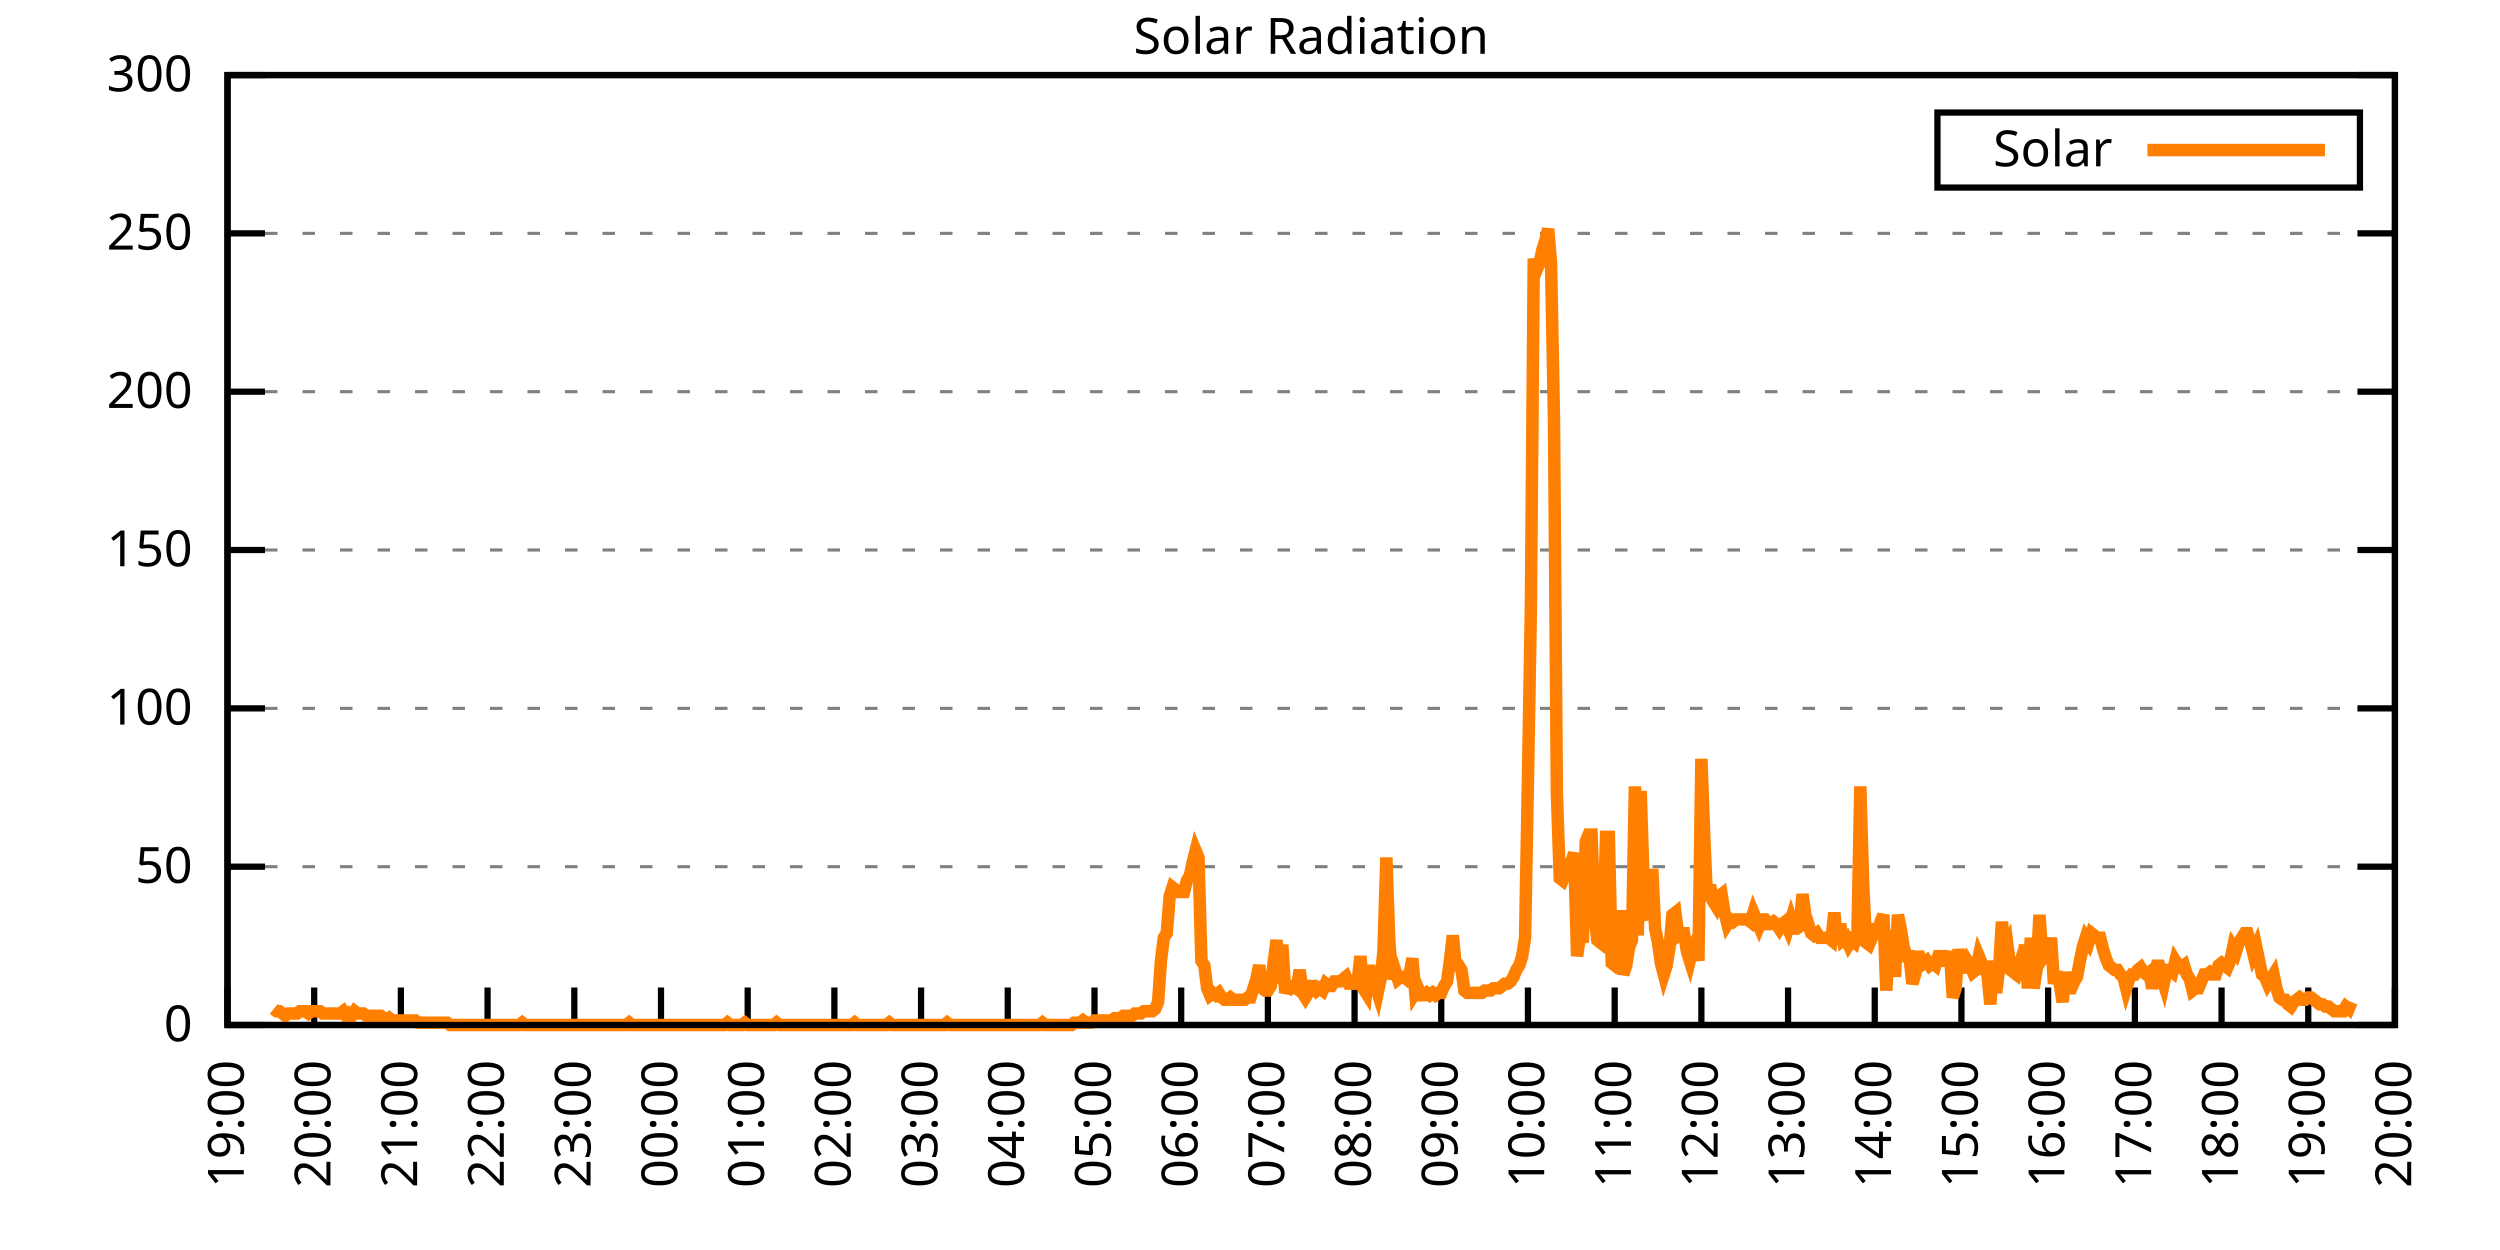
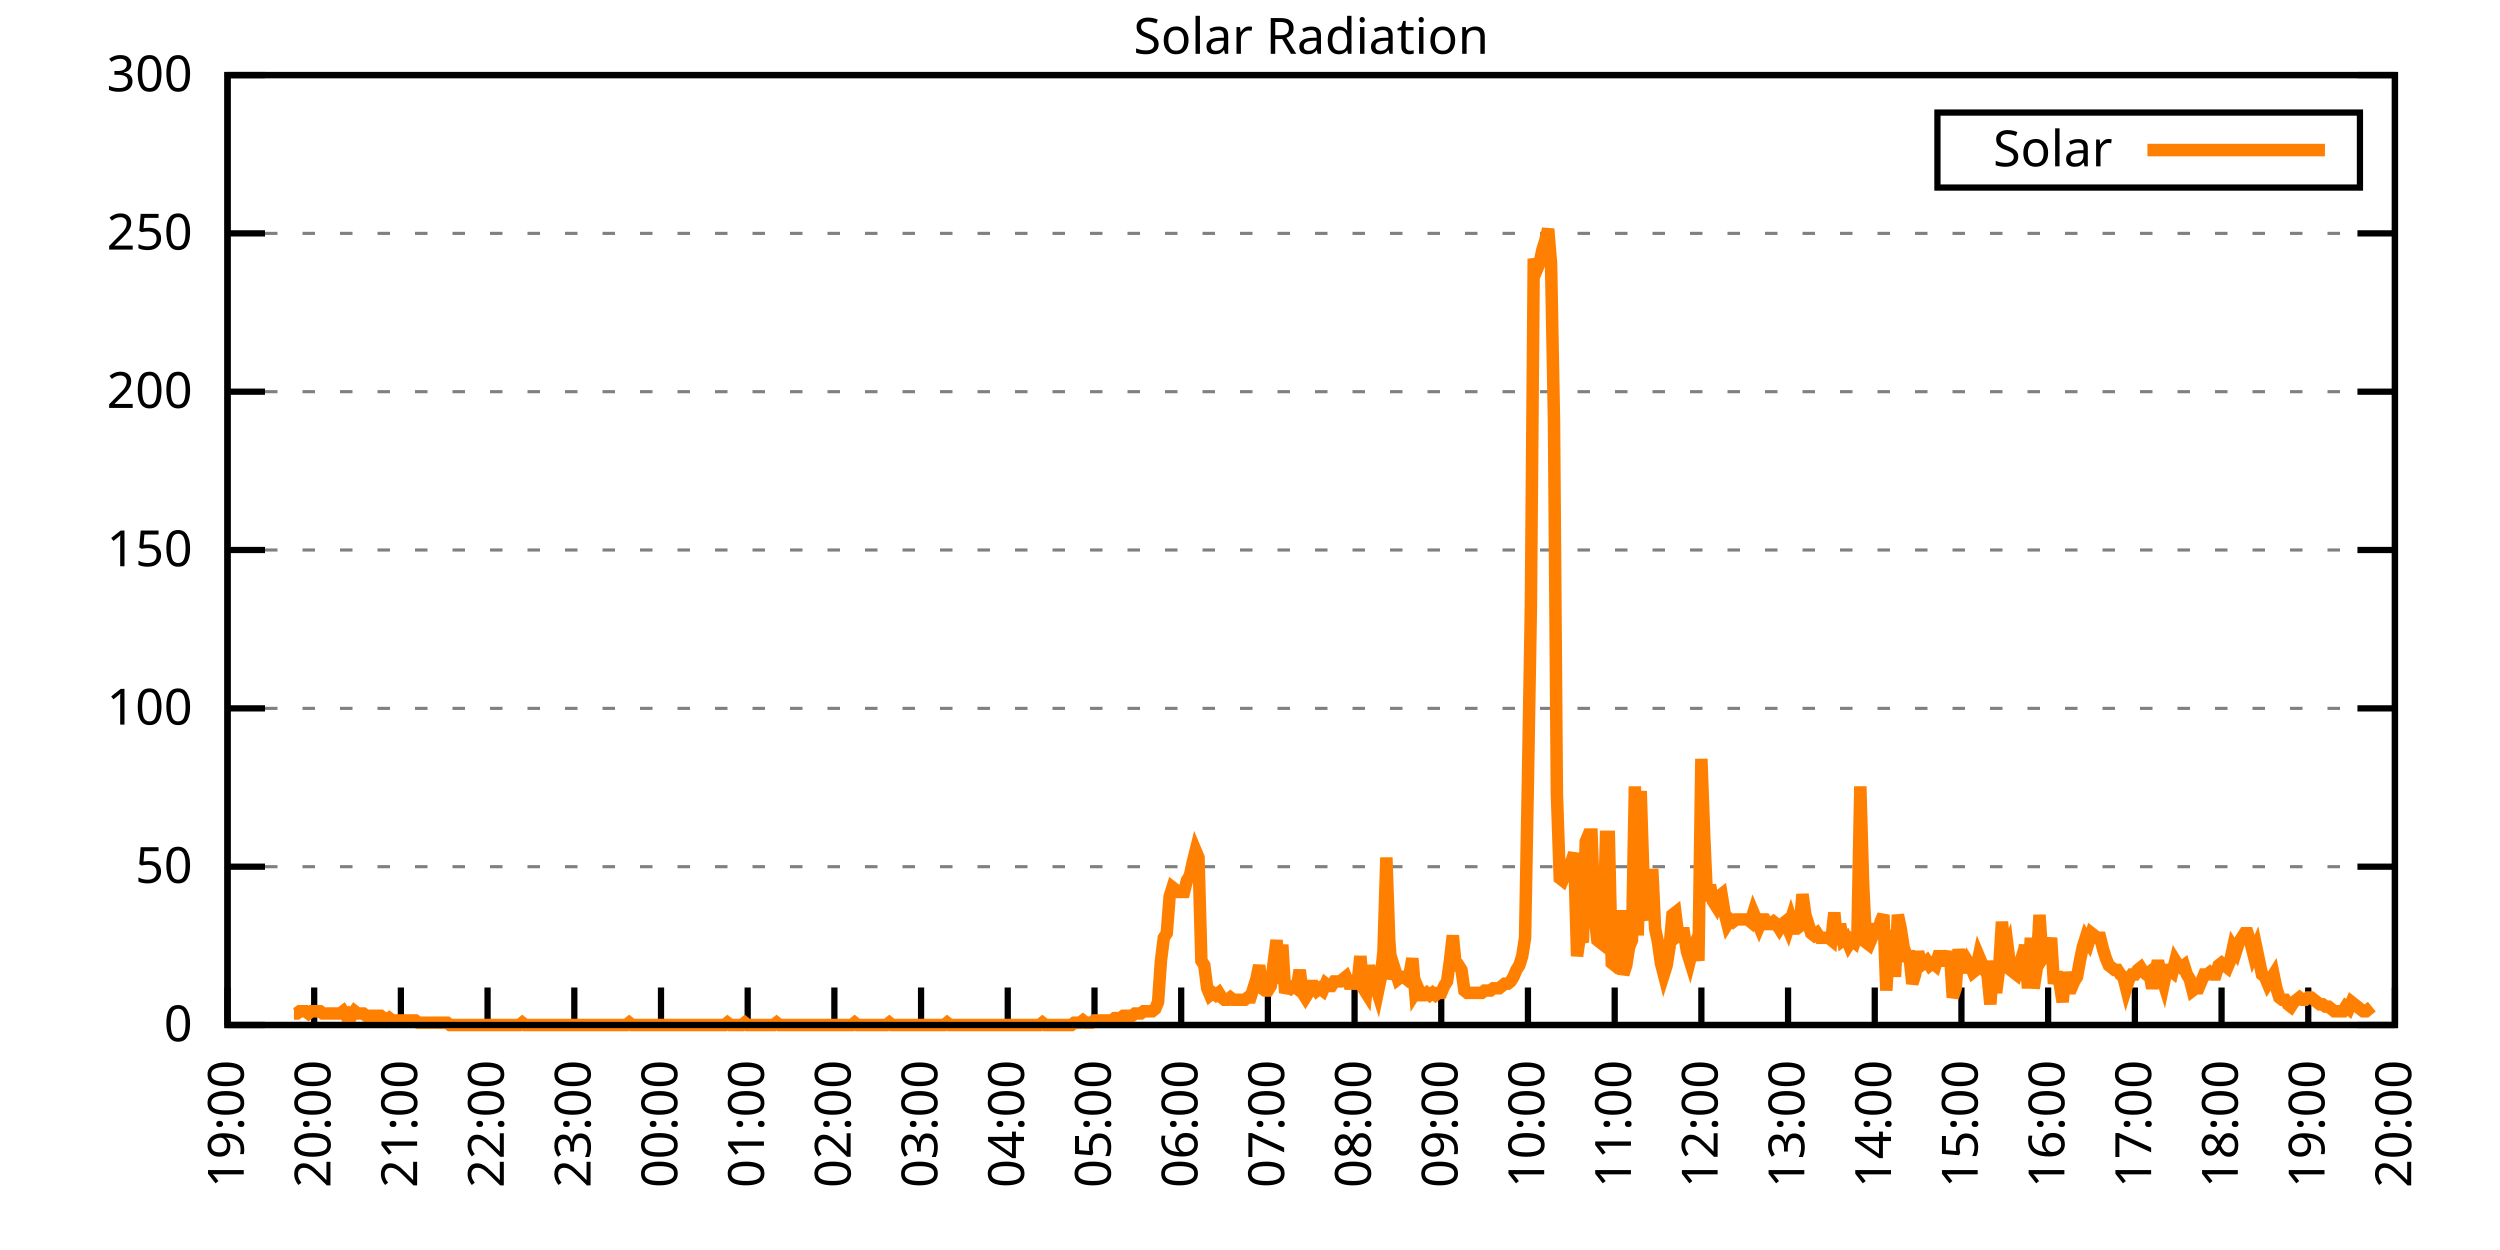
<svg xmlns="http://www.w3.org/2000/svg" xmlns:xlink="http://www.w3.org/1999/xlink" width="400" height="200" viewBox="0 0 400 200">
  <g id="gnuplot_canvas">
    <rect x="0" y="0" width="400" height="200" fill="none" />
    <defs>
      <circle id="gpDot" r="0.5" stroke-width="0.5" stroke="currentColor" />
      <path id="gpPt0" stroke-width="0.333" stroke="currentColor" d="M-1,0 h2 M0,-1 v2" />
      <path id="gpPt1" stroke-width="0.333" stroke="currentColor" d="M-1,-1 L1,1 M1,-1 L-1,1" />
      <path id="gpPt2" stroke-width="0.333" stroke="currentColor" d="M-1,0 L1,0 M0,-1 L0,1 M-1,-1 L1,1 M-1,1 L1,-1" />
      <rect id="gpPt3" stroke-width="0.333" stroke="currentColor" x="-1" y="-1" width="2" height="2" />
      <rect id="gpPt4" stroke-width="0.333" stroke="currentColor" fill="currentColor" x="-1" y="-1" width="2" height="2" />
      <circle id="gpPt5" stroke-width="0.333" stroke="currentColor" cx="0" cy="0" r="1" />
      <use xlink:href="#gpPt5" id="gpPt6" fill="currentColor" stroke="none" />
      <path id="gpPt7" stroke-width="0.333" stroke="currentColor" d="M0,-1.33 L-1.33,0.67 L1.33,0.67 z" />
      <use xlink:href="#gpPt7" id="gpPt8" fill="currentColor" stroke="none" />
      <use xlink:href="#gpPt7" id="gpPt9" stroke="currentColor" transform="rotate(180)" />
      <use xlink:href="#gpPt9" id="gpPt10" fill="currentColor" stroke="none" />
      <use xlink:href="#gpPt3" id="gpPt11" stroke="currentColor" transform="rotate(45)" />
      <use xlink:href="#gpPt11" id="gpPt12" fill="currentColor" stroke="none" />
      <path id="gpPt13" stroke-width="0.333" stroke="currentColor" d="M0,1.330 L1.265,0.411 L0.782,-1.067 L-0.782,-1.076 L-1.265,0.411 z" />
      <use xlink:href="#gpPt13" id="gpPt14" fill="currentColor" stroke="none" />
      <filter id="textbox" filterUnits="objectBoundingBox" x="0" y="0" height="1" width="1">
        <feFlood flood-color="white" flood-opacity="1" result="bgnd" />
        <feComposite in="SourceGraphic" in2="bgnd" operator="atop" />
      </filter>
      <filter id="greybox" filterUnits="objectBoundingBox" x="0" y="0" height="1" width="1">
        <feFlood flood-color="lightgrey" flood-opacity="1" result="grey" />
        <feComposite in="SourceGraphic" in2="grey" operator="atop" />
      </filter>
    </defs>
    <g fill="none" color="white" stroke="currentColor" stroke-width="1.00" stroke-linecap="butt" stroke-linejoin="miter">
</g>
    <g fill="none" color="black" stroke="currentColor" stroke-width="1.00" stroke-linecap="butt" stroke-linejoin="miter">
      <g stroke="none" shape-rendering="crispEdges">
        <polygon fill="rgb(255, 255, 255)" points="36.40,164.00 383.18,164.00 383.18,12.02 36.40,12.02 " />
      </g>
    </g>
    <g fill="none" color="black" stroke="currentColor" stroke-width="1.00" stroke-linecap="butt" stroke-linejoin="miter">
</g>
    <g fill="none" color="black" stroke="black" stroke-width="0.50" stroke-linecap="butt" stroke-linejoin="miter">
</g>
    <g fill="none" color="gray" stroke="currentColor" stroke-width="0.50" stroke-linecap="butt" stroke-linejoin="miter">
      <path stroke="gray" stroke-dasharray="2,4" class="gridline" d="M36.40,164.00 L383.19,164.00  " />
    </g>
    <g fill="none" color="gray" stroke="gray" stroke-width="1.00" stroke-linecap="butt" stroke-linejoin="miter">
</g>
    <g fill="none" color="black" stroke="currentColor" stroke-width="1.00" stroke-linecap="butt" stroke-linejoin="miter">
      <path stroke="black" d="M36.40,164.00 L42.40,164.00 M383.19,164.00 L377.19,164.00  " />
      <g transform="translate(30.80,166.60)" stroke="none" fill="black" font-family="Sans" font-size="8.00" text-anchor="end">
        <text>
          <tspan font-family="Sans"> 0</tspan>
        </text>
      </g>
    </g>
    <g fill="none" color="black" stroke="currentColor" stroke-width="1.00" stroke-linecap="butt" stroke-linejoin="miter">
</g>
    <g fill="none" color="black" stroke="black" stroke-width="0.50" stroke-linecap="butt" stroke-linejoin="miter">
</g>
    <g fill="none" color="gray" stroke="currentColor" stroke-width="0.50" stroke-linecap="butt" stroke-linejoin="miter">
      <path stroke="gray" stroke-dasharray="2,4" class="gridline" d="M36.40,138.67 L383.19,138.67  " />
    </g>
    <g fill="none" color="gray" stroke="gray" stroke-width="1.00" stroke-linecap="butt" stroke-linejoin="miter">
</g>
    <g fill="none" color="black" stroke="currentColor" stroke-width="1.00" stroke-linecap="butt" stroke-linejoin="miter">
      <path stroke="black" d="M36.40,138.67 L42.40,138.67 M383.19,138.67 L377.19,138.67  " />
      <g transform="translate(30.80,141.27)" stroke="none" fill="black" font-family="Sans" font-size="8.00" text-anchor="end">
        <text>
          <tspan font-family="Sans"> 50</tspan>
        </text>
      </g>
    </g>
    <g fill="none" color="black" stroke="currentColor" stroke-width="1.00" stroke-linecap="butt" stroke-linejoin="miter">
</g>
    <g fill="none" color="black" stroke="black" stroke-width="0.50" stroke-linecap="butt" stroke-linejoin="miter">
</g>
    <g fill="none" color="gray" stroke="currentColor" stroke-width="0.50" stroke-linecap="butt" stroke-linejoin="miter">
      <path stroke="gray" stroke-dasharray="2,4" class="gridline" d="M36.40,113.34 L383.19,113.34  " />
    </g>
    <g fill="none" color="gray" stroke="gray" stroke-width="1.00" stroke-linecap="butt" stroke-linejoin="miter">
</g>
    <g fill="none" color="black" stroke="currentColor" stroke-width="1.00" stroke-linecap="butt" stroke-linejoin="miter">
      <path stroke="black" d="M36.40,113.34 L42.40,113.34 M383.19,113.34 L377.19,113.34  " />
      <g transform="translate(30.80,115.94)" stroke="none" fill="black" font-family="Sans" font-size="8.00" text-anchor="end">
        <text>
          <tspan font-family="Sans"> 100</tspan>
        </text>
      </g>
    </g>
    <g fill="none" color="black" stroke="currentColor" stroke-width="1.00" stroke-linecap="butt" stroke-linejoin="miter">
</g>
    <g fill="none" color="black" stroke="black" stroke-width="0.50" stroke-linecap="butt" stroke-linejoin="miter">
</g>
    <g fill="none" color="gray" stroke="currentColor" stroke-width="0.50" stroke-linecap="butt" stroke-linejoin="miter">
      <path stroke="gray" stroke-dasharray="2,4" class="gridline" d="M36.40,88.00 L383.19,88.00  " />
    </g>
    <g fill="none" color="gray" stroke="gray" stroke-width="1.00" stroke-linecap="butt" stroke-linejoin="miter">
</g>
    <g fill="none" color="black" stroke="currentColor" stroke-width="1.00" stroke-linecap="butt" stroke-linejoin="miter">
      <path stroke="black" d="M36.40,88.00 L42.40,88.00 M383.19,88.00 L377.19,88.00  " />
      <g transform="translate(30.80,90.60)" stroke="none" fill="black" font-family="Sans" font-size="8.00" text-anchor="end">
        <text>
          <tspan font-family="Sans"> 150</tspan>
        </text>
      </g>
    </g>
    <g fill="none" color="black" stroke="currentColor" stroke-width="1.00" stroke-linecap="butt" stroke-linejoin="miter">
</g>
    <g fill="none" color="black" stroke="black" stroke-width="0.50" stroke-linecap="butt" stroke-linejoin="miter">
</g>
    <g fill="none" color="gray" stroke="currentColor" stroke-width="0.50" stroke-linecap="butt" stroke-linejoin="miter">
      <path stroke="gray" stroke-dasharray="2,4" class="gridline" d="M36.40,62.67 L383.19,62.67  " />
    </g>
    <g fill="none" color="gray" stroke="gray" stroke-width="1.00" stroke-linecap="butt" stroke-linejoin="miter">
</g>
    <g fill="none" color="black" stroke="currentColor" stroke-width="1.00" stroke-linecap="butt" stroke-linejoin="miter">
      <path stroke="black" d="M36.40,62.67 L42.40,62.67 M383.19,62.67 L377.19,62.67  " />
      <g transform="translate(30.80,65.27)" stroke="none" fill="black" font-family="Sans" font-size="8.00" text-anchor="end">
        <text>
          <tspan font-family="Sans"> 200</tspan>
        </text>
      </g>
    </g>
    <g fill="none" color="black" stroke="currentColor" stroke-width="1.00" stroke-linecap="butt" stroke-linejoin="miter">
</g>
    <g fill="none" color="black" stroke="black" stroke-width="0.50" stroke-linecap="butt" stroke-linejoin="miter">
</g>
    <g fill="none" color="gray" stroke="currentColor" stroke-width="0.50" stroke-linecap="butt" stroke-linejoin="miter">
      <path stroke="gray" stroke-dasharray="2,4" class="gridline" d="M36.40,37.34 L383.19,37.34  " />
    </g>
    <g fill="none" color="gray" stroke="gray" stroke-width="1.00" stroke-linecap="butt" stroke-linejoin="miter">
</g>
    <g fill="none" color="black" stroke="currentColor" stroke-width="1.00" stroke-linecap="butt" stroke-linejoin="miter">
      <path stroke="black" d="M36.40,37.34 L42.40,37.34 M383.19,37.34 L377.19,37.34  " />
      <g transform="translate(30.80,39.94)" stroke="none" fill="black" font-family="Sans" font-size="8.00" text-anchor="end">
        <text>
          <tspan font-family="Sans"> 250</tspan>
        </text>
      </g>
    </g>
    <g fill="none" color="black" stroke="currentColor" stroke-width="1.00" stroke-linecap="butt" stroke-linejoin="miter">
</g>
    <g fill="none" color="black" stroke="black" stroke-width="0.50" stroke-linecap="butt" stroke-linejoin="miter">
</g>
    <g fill="none" color="gray" stroke="currentColor" stroke-width="0.50" stroke-linecap="butt" stroke-linejoin="miter">
      <path stroke="gray" stroke-dasharray="2,4" class="gridline" d="M36.40,12.01 L383.19,12.01  " />
    </g>
    <g fill="none" color="gray" stroke="gray" stroke-width="1.00" stroke-linecap="butt" stroke-linejoin="miter">
</g>
    <g fill="none" color="black" stroke="currentColor" stroke-width="1.00" stroke-linecap="butt" stroke-linejoin="miter">
      <path stroke="black" d="M36.40,12.01 L42.40,12.01 M383.19,12.01 L377.19,12.01  " />
      <g transform="translate(30.80,14.61)" stroke="none" fill="black" font-family="Sans" font-size="8.00" text-anchor="end">
        <text>
          <tspan font-family="Sans"> 300</tspan>
        </text>
      </g>
    </g>
    <g fill="none" color="black" stroke="currentColor" stroke-width="1.00" stroke-linecap="butt" stroke-linejoin="miter">
      <path stroke="black" d="M36.40,164.00 L36.40,158.00  " />
      <g transform="translate(39.00,169.60) rotate(270.00)" stroke="none" fill="black" font-family="Sans" font-size="8.00" text-anchor="end">
        <text>
          <tspan font-family="Sans">19:00</tspan>
        </text>
      </g>
    </g>
    <g fill="none" color="black" stroke="currentColor" stroke-width="1.00" stroke-linecap="butt" stroke-linejoin="miter">
      <path stroke="black" d="M50.27,164.00 L50.27,158.00  " />
      <g transform="translate(52.87,169.60) rotate(270.00)" stroke="none" fill="black" font-family="Sans" font-size="8.00" text-anchor="end">
        <text>
          <tspan font-family="Sans">20:00</tspan>
        </text>
      </g>
    </g>
    <g fill="none" color="black" stroke="currentColor" stroke-width="1.00" stroke-linecap="butt" stroke-linejoin="miter">
      <path stroke="black" d="M64.14,164.00 L64.14,158.00  " />
      <g transform="translate(66.74,169.60) rotate(270.00)" stroke="none" fill="black" font-family="Sans" font-size="8.00" text-anchor="end">
        <text>
          <tspan font-family="Sans">21:00</tspan>
        </text>
      </g>
    </g>
    <g fill="none" color="black" stroke="currentColor" stroke-width="1.00" stroke-linecap="butt" stroke-linejoin="miter">
      <path stroke="black" d="M78.01,164.00 L78.01,158.00  " />
      <g transform="translate(80.61,169.60) rotate(270.00)" stroke="none" fill="black" font-family="Sans" font-size="8.00" text-anchor="end">
        <text>
          <tspan font-family="Sans">22:00</tspan>
        </text>
      </g>
    </g>
    <g fill="none" color="black" stroke="currentColor" stroke-width="1.00" stroke-linecap="butt" stroke-linejoin="miter">
      <path stroke="black" d="M91.89,164.00 L91.89,158.00  " />
      <g transform="translate(94.49,169.60) rotate(270.00)" stroke="none" fill="black" font-family="Sans" font-size="8.00" text-anchor="end">
        <text>
          <tspan font-family="Sans">23:00</tspan>
        </text>
      </g>
    </g>
    <g fill="none" color="black" stroke="currentColor" stroke-width="1.00" stroke-linecap="butt" stroke-linejoin="miter">
      <path stroke="black" d="M105.76,164.00 L105.76,158.00  " />
      <g transform="translate(108.36,169.60) rotate(270.00)" stroke="none" fill="black" font-family="Sans" font-size="8.00" text-anchor="end">
        <text>
          <tspan font-family="Sans">00:00</tspan>
        </text>
      </g>
    </g>
    <g fill="none" color="black" stroke="currentColor" stroke-width="1.00" stroke-linecap="butt" stroke-linejoin="miter">
      <path stroke="black" d="M119.63,164.00 L119.63,158.00  " />
      <g transform="translate(122.23,169.60) rotate(270.00)" stroke="none" fill="black" font-family="Sans" font-size="8.00" text-anchor="end">
        <text>
          <tspan font-family="Sans">01:00</tspan>
        </text>
      </g>
    </g>
    <g fill="none" color="black" stroke="currentColor" stroke-width="1.00" stroke-linecap="butt" stroke-linejoin="miter">
      <path stroke="black" d="M133.50,164.00 L133.50,158.00  " />
      <g transform="translate(136.10,169.60) rotate(270.00)" stroke="none" fill="black" font-family="Sans" font-size="8.00" text-anchor="end">
        <text>
          <tspan font-family="Sans">02:00</tspan>
        </text>
      </g>
    </g>
    <g fill="none" color="black" stroke="currentColor" stroke-width="1.00" stroke-linecap="butt" stroke-linejoin="miter">
      <path stroke="black" d="M147.37,164.00 L147.37,158.00  " />
      <g transform="translate(149.97,169.60) rotate(270.00)" stroke="none" fill="black" font-family="Sans" font-size="8.00" text-anchor="end">
        <text>
          <tspan font-family="Sans">03:00</tspan>
        </text>
      </g>
    </g>
    <g fill="none" color="black" stroke="currentColor" stroke-width="1.00" stroke-linecap="butt" stroke-linejoin="miter">
      <path stroke="black" d="M161.24,164.00 L161.24,158.00  " />
      <g transform="translate(163.84,169.60) rotate(270.00)" stroke="none" fill="black" font-family="Sans" font-size="8.00" text-anchor="end">
        <text>
          <tspan font-family="Sans">04:00</tspan>
        </text>
      </g>
    </g>
    <g fill="none" color="black" stroke="currentColor" stroke-width="1.00" stroke-linecap="butt" stroke-linejoin="miter">
      <path stroke="black" d="M175.12,164.00 L175.12,158.00  " />
      <g transform="translate(177.72,169.60) rotate(270.00)" stroke="none" fill="black" font-family="Sans" font-size="8.00" text-anchor="end">
        <text>
          <tspan font-family="Sans">05:00</tspan>
        </text>
      </g>
    </g>
    <g fill="none" color="black" stroke="currentColor" stroke-width="1.00" stroke-linecap="butt" stroke-linejoin="miter">
      <path stroke="black" d="M188.99,164.00 L188.99,158.00  " />
      <g transform="translate(191.59,169.60) rotate(270.00)" stroke="none" fill="black" font-family="Sans" font-size="8.00" text-anchor="end">
        <text>
          <tspan font-family="Sans">06:00</tspan>
        </text>
      </g>
    </g>
    <g fill="none" color="black" stroke="currentColor" stroke-width="1.00" stroke-linecap="butt" stroke-linejoin="miter">
      <path stroke="black" d="M202.86,164.00 L202.86,158.00  " />
      <g transform="translate(205.46,169.60) rotate(270.00)" stroke="none" fill="black" font-family="Sans" font-size="8.00" text-anchor="end">
        <text>
          <tspan font-family="Sans">07:00</tspan>
        </text>
      </g>
    </g>
    <g fill="none" color="black" stroke="currentColor" stroke-width="1.00" stroke-linecap="butt" stroke-linejoin="miter">
      <path stroke="black" d="M216.73,164.00 L216.73,158.00  " />
      <g transform="translate(219.33,169.60) rotate(270.00)" stroke="none" fill="black" font-family="Sans" font-size="8.00" text-anchor="end">
        <text>
          <tspan font-family="Sans">08:00</tspan>
        </text>
      </g>
    </g>
    <g fill="none" color="black" stroke="currentColor" stroke-width="1.00" stroke-linecap="butt" stroke-linejoin="miter">
      <path stroke="black" d="M230.60,164.00 L230.60,158.00  " />
      <g transform="translate(233.20,169.60) rotate(270.00)" stroke="none" fill="black" font-family="Sans" font-size="8.00" text-anchor="end">
        <text>
          <tspan font-family="Sans">09:00</tspan>
        </text>
      </g>
    </g>
    <g fill="none" color="black" stroke="currentColor" stroke-width="1.00" stroke-linecap="butt" stroke-linejoin="miter">
      <path stroke="black" d="M244.47,164.00 L244.47,158.00  " />
      <g transform="translate(247.07,169.60) rotate(270.00)" stroke="none" fill="black" font-family="Sans" font-size="8.00" text-anchor="end">
        <text>
          <tspan font-family="Sans">10:00</tspan>
        </text>
      </g>
    </g>
    <g fill="none" color="black" stroke="currentColor" stroke-width="1.00" stroke-linecap="butt" stroke-linejoin="miter">
      <path stroke="black" d="M258.35,164.00 L258.35,158.00  " />
      <g transform="translate(260.95,169.60) rotate(270.00)" stroke="none" fill="black" font-family="Sans" font-size="8.00" text-anchor="end">
        <text>
          <tspan font-family="Sans">11:00</tspan>
        </text>
      </g>
    </g>
    <g fill="none" color="black" stroke="currentColor" stroke-width="1.00" stroke-linecap="butt" stroke-linejoin="miter">
      <path stroke="black" d="M272.22,164.00 L272.22,158.00  " />
      <g transform="translate(274.82,169.60) rotate(270.00)" stroke="none" fill="black" font-family="Sans" font-size="8.00" text-anchor="end">
        <text>
          <tspan font-family="Sans">12:00</tspan>
        </text>
      </g>
    </g>
    <g fill="none" color="black" stroke="currentColor" stroke-width="1.00" stroke-linecap="butt" stroke-linejoin="miter">
      <path stroke="black" d="M286.09,164.00 L286.09,158.00  " />
      <g transform="translate(288.69,169.60) rotate(270.00)" stroke="none" fill="black" font-family="Sans" font-size="8.00" text-anchor="end">
        <text>
          <tspan font-family="Sans">13:00</tspan>
        </text>
      </g>
    </g>
    <g fill="none" color="black" stroke="currentColor" stroke-width="1.00" stroke-linecap="butt" stroke-linejoin="miter">
      <path stroke="black" d="M299.96,164.00 L299.96,158.00  " />
      <g transform="translate(302.56,169.60) rotate(270.00)" stroke="none" fill="black" font-family="Sans" font-size="8.00" text-anchor="end">
        <text>
          <tspan font-family="Sans">14:00</tspan>
        </text>
      </g>
    </g>
    <g fill="none" color="black" stroke="currentColor" stroke-width="1.00" stroke-linecap="butt" stroke-linejoin="miter">
      <path stroke="black" d="M313.83,164.00 L313.83,158.00  " />
      <g transform="translate(316.43,169.60) rotate(270.00)" stroke="none" fill="black" font-family="Sans" font-size="8.00" text-anchor="end">
        <text>
          <tspan font-family="Sans">15:00</tspan>
        </text>
      </g>
    </g>
    <g fill="none" color="black" stroke="currentColor" stroke-width="1.00" stroke-linecap="butt" stroke-linejoin="miter">
      <path stroke="black" d="M327.70,164.00 L327.70,158.00  " />
      <g transform="translate(330.30,169.60) rotate(270.00)" stroke="none" fill="black" font-family="Sans" font-size="8.00" text-anchor="end">
        <text>
          <tspan font-family="Sans">16:00</tspan>
        </text>
      </g>
    </g>
    <g fill="none" color="black" stroke="currentColor" stroke-width="1.00" stroke-linecap="butt" stroke-linejoin="miter">
      <path stroke="black" d="M341.58,164.00 L341.58,158.00  " />
      <g transform="translate(344.18,169.60) rotate(270.00)" stroke="none" fill="black" font-family="Sans" font-size="8.00" text-anchor="end">
        <text>
          <tspan font-family="Sans">17:00</tspan>
        </text>
      </g>
    </g>
    <g fill="none" color="black" stroke="currentColor" stroke-width="1.00" stroke-linecap="butt" stroke-linejoin="miter">
      <path stroke="black" d="M355.45,164.00 L355.45,158.00  " />
      <g transform="translate(358.05,169.60) rotate(270.00)" stroke="none" fill="black" font-family="Sans" font-size="8.00" text-anchor="end">
        <text>
          <tspan font-family="Sans">18:00</tspan>
        </text>
      </g>
    </g>
    <g fill="none" color="black" stroke="currentColor" stroke-width="1.00" stroke-linecap="butt" stroke-linejoin="miter">
      <path stroke="black" d="M369.32,164.00 L369.32,158.00  " />
      <g transform="translate(371.92,169.60) rotate(270.00)" stroke="none" fill="black" font-family="Sans" font-size="8.00" text-anchor="end">
        <text>
          <tspan font-family="Sans">19:00</tspan>
        </text>
      </g>
    </g>
    <g fill="none" color="black" stroke="currentColor" stroke-width="1.00" stroke-linecap="butt" stroke-linejoin="miter">
      <path stroke="black" d="M383.19,164.00 L383.19,158.00  " />
      <g transform="translate(385.79,169.60) rotate(270.00)" stroke="none" fill="black" font-family="Sans" font-size="8.00" text-anchor="end">
        <text>
          <tspan font-family="Sans">20:00</tspan>
        </text>
      </g>
    </g>
    <g fill="none" color="black" stroke="currentColor" stroke-width="1.00" stroke-linecap="butt" stroke-linejoin="miter">
</g>
    <g fill="none" color="black" stroke="currentColor" stroke-width="1.00" stroke-linecap="butt" stroke-linejoin="miter">
      <path stroke="black" d="M36.40,12.01 L36.40,164.00 L383.19,164.00 L383.19,12.01 L36.40,12.01 Z  " />
    </g>
    <g fill="none" color="black" stroke="currentColor" stroke-width="1.00" stroke-linecap="butt" stroke-linejoin="miter">
</g>
    <g fill="none" color="black" stroke="currentColor" stroke-width="1.00" stroke-linecap="butt" stroke-linejoin="miter">
      <path stroke="black" d="M309.99,30.01 L309.99,18.01 L377.59,18.01 L377.59,30.01 L309.99,30.01 Z  " />
    </g>
    <g id="Solar_Radiation_plot_1">
      <g fill="none" color="white" stroke="black" stroke-width="2.00" stroke-linecap="butt" stroke-linejoin="miter">
</g>
      <g fill="none" color="black" stroke="currentColor" stroke-width="2.00" stroke-linecap="butt" stroke-linejoin="miter">
        <g transform="translate(337.99,26.61)" stroke="none" fill="black" font-family="Sans" font-size="8.00" text-anchor="end">
          <text>
            <tspan font-family="Sans">Solar</tspan>
          </text>
        </g>
      </g>
      <g fill="none" color="black" stroke="currentColor" stroke-width="2.00" stroke-linecap="butt" stroke-linejoin="miter">
-         <path stroke="rgb(255, 127,   0)" d="M343.59,24.01 L371.99,24.01 M43.80,161.43 L44.26,161.80 L44.72,161.80 L45.19,162.16 L45.65,162.53 L46.11,162.16   L46.57,162.16 L47.03,162.16 L47.50,162.16 L47.96,161.80 L48.42,161.80 L48.88,161.80 L49.35,162.16 L49.81,161.80   L50.27,161.80 L50.73,161.80 L51.20,161.80 L51.66,162.16 L52.12,162.16 L52.58,162.16 L53.05,162.16 L53.51,162.16   L53.97,162.16 L54.43,162.16 L54.90,161.80 L55.36,162.53 L55.82,162.16 L56.28,162.53 L56.75,161.80 L57.21,162.16   L57.67,162.16 L58.13,162.16 L58.59,162.53 L59.06,162.53 L59.52,162.53 L59.98,162.53 L60.44,162.53 L60.91,162.53   L61.37,162.90 L61.83,163.27 L62.29,162.90 L62.76,163.27 L63.22,163.27 L63.68,163.27 L64.14,163.27 L64.61,163.27   L65.07,163.27 L65.53,163.27 L65.99,163.27 L66.46,163.27 L66.92,163.63 L67.38,163.63 L67.84,163.63 L68.30,163.63   L68.77,163.63 L69.23,163.63 L69.69,163.63 L70.15,163.63 L70.62,163.63 L71.08,163.63 L71.54,163.63 L72.00,164.00   L72.47,164.00 L72.93,164.00 L73.39,164.00 L73.85,164.00 L74.32,164.00 L74.78,164.00 L75.24,164.00 L75.70,164.00   L76.17,164.00 L76.63,164.00 L77.09,164.00 L77.55,164.00 L78.01,164.00 L78.48,164.00 L78.94,164.00 L79.40,164.00   L79.86,164.00 L80.33,164.00 L80.79,164.00 L81.25,164.00 L81.71,164.00 L82.18,164.00 L82.64,164.00 L83.10,164.00   L83.56,163.63 L84.03,164.00 L84.49,164.00 L84.95,164.00 L85.41,164.00 L85.88,164.00 L86.34,164.00 L86.80,164.00   L87.26,164.00 L87.72,164.00 L88.19,164.00 L88.65,164.00 L89.11,164.00 L89.57,164.00 L90.04,164.00 L90.50,164.00   L90.96,164.00 L91.42,164.00 L91.89,164.00 L92.35,164.00 L92.81,164.00 L93.27,164.00 L93.74,164.00 L94.20,164.00   L94.66,164.00 L95.12,164.00 L95.59,164.00 L96.05,164.00 L96.51,164.00 L96.97,164.00 L97.44,164.00 L97.90,164.00   L98.36,164.00 L98.82,164.00 L99.28,164.00 L99.75,164.00 L100.21,164.00 L100.67,163.63 L101.13,164.00 L101.60,164.00   L102.06,164.00 L102.52,164.00 L102.98,164.00 L103.45,164.00 L103.91,164.00 L104.37,164.00 L104.83,164.00 L105.30,164.00   L105.76,164.00 L106.22,164.00 L106.68,164.00 L107.15,164.00 L107.61,164.00 L108.07,164.00 L108.53,164.00 L108.99,164.00   L109.46,164.00 L109.92,164.00 L110.38,164.00 L110.84,164.00 L111.31,164.00 L111.77,164.00 L112.23,164.00 L112.69,164.00   L113.16,164.00 L113.62,164.00 L114.08,164.00 L114.54,164.00 L115.01,164.00 L115.47,164.00 L115.93,164.00 L116.39,163.63   L116.86,164.00 L117.32,164.00 L117.78,164.00 L118.24,164.00 L118.70,164.00 L119.17,163.63 L119.63,164.00 L120.09,164.00   L120.55,164.00 L121.02,164.00 L121.48,164.00 L121.94,164.00 L122.40,164.00 L122.87,164.00 L123.33,164.00 L123.79,164.00   L124.25,163.63 L124.72,164.00 L125.18,164.00 L125.64,164.00 L126.10,164.00 L126.57,164.00 L127.03,164.00 L127.49,164.00   L127.95,164.00 L128.41,164.00 L128.88,164.00 L129.34,164.00 L129.80,164.00 L130.26,164.00 L130.73,164.00 L131.19,164.00   L131.65,164.00 L132.11,164.00 L132.58,164.00 L133.04,164.00 L133.50,164.00 L133.96,164.00 L134.43,164.00 L134.89,164.00   L135.35,164.00 L135.81,164.00 L136.28,164.00 L136.74,163.63 L137.20,164.00 L137.66,164.00 L138.13,164.00 L138.59,164.00   L139.05,164.00 L139.51,164.00 L139.97,164.00 L140.44,164.00 L140.90,164.00 L141.36,164.00 L141.82,164.00 L142.29,163.63   L142.75,164.00 L143.21,164.00 L143.67,164.00 L144.14,164.00 L144.60,164.00 L145.06,164.00 L145.52,164.00 L145.99,164.00   L146.45,164.00 L146.91,164.00 L147.37,164.00 L147.84,164.00 L148.30,164.00 L148.76,164.00 L149.22,164.00 L149.68,164.00   L150.15,164.00 L150.61,164.00 L151.07,164.00 L151.53,163.63 L152.00,164.00 L152.46,164.00 L152.92,164.00 L153.38,164.00   L153.85,164.00 L154.31,164.00 L154.77,164.00 L155.23,164.00 L155.70,164.00 L156.16,164.00 L156.62,164.00 L157.08,164.00   L157.55,164.00 L158.01,164.00 L158.47,164.00 L158.93,164.00 L159.39,164.00 L159.86,164.00 L160.32,164.00 L160.78,164.00   L161.24,164.00 L161.71,164.00 L162.17,164.00 L162.63,164.00 L163.09,164.00 L163.56,164.00 L164.02,164.00 L164.48,164.00   L164.94,164.00 L165.41,164.00 L165.87,164.00 L166.33,164.00 L166.79,163.63 L167.26,164.00 L167.72,164.00 L168.18,164.00   L168.64,164.00 L169.10,164.00 L169.57,164.00 L170.03,164.00 L170.49,164.00 L170.95,164.00 L171.42,164.00 L171.88,163.63   L172.34,163.63 L172.80,163.63 L173.27,163.27 L173.73,163.63 L174.19,163.63 L174.65,163.63 L175.12,163.27 L175.58,163.27   L176.04,163.27 L176.50,163.27 L176.97,163.27 L177.43,163.27 L177.89,163.27 L178.35,162.90 L178.82,162.90 L179.28,162.90   L179.74,162.53 L180.20,162.53 L180.66,162.53 L181.13,162.53 L181.59,162.16 L182.05,162.16 L182.51,162.16 L182.98,161.80   L183.44,161.80 L183.90,161.80 L184.36,161.80 L184.83,161.43 L185.29,160.33 L185.75,153.72 L186.21,150.05 L186.68,149.32   L187.14,143.44 L187.60,141.98 L188.06,142.34 L188.53,142.71 L188.99,142.71 L189.45,142.71 L189.91,140.87 L190.37,140.14   L190.84,137.94 L191.30,136.10 L191.76,137.20 L192.22,153.72 L192.69,154.46 L193.15,158.13 L193.61,159.23 L194.07,158.86   L194.54,159.23 L195.00,158.86 L195.46,159.60 L195.92,159.96 L196.39,159.96 L196.85,159.60 L197.31,159.96 L197.77,159.96   L198.24,159.96 L198.70,159.96 L199.16,159.96 L199.62,159.60 L200.08,159.60 L200.55,158.13 L201.01,156.66 L201.47,154.46   L201.93,158.13 L202.40,158.49 L202.86,158.49 L203.32,157.76 L203.78,154.09 L204.25,150.42 L204.71,157.39 L205.17,151.15   L205.63,158.86 L206.10,157.76 L206.56,158.13 L207.02,157.76 L207.48,158.13 L207.95,155.19 L208.41,158.86 L208.87,159.60   L209.33,158.86 L209.80,157.76 L210.26,157.76 L210.72,158.49 L211.18,158.13 L211.64,158.49 L212.11,157.39 L212.57,157.76   L213.03,157.76 L213.49,157.03 L213.96,157.03 L214.42,157.03 L214.88,156.66 L215.34,156.29 L215.81,157.39 L216.27,157.39   L216.73,157.39 L217.19,157.39 L217.66,152.99 L218.12,158.13 L218.58,158.86 L219.04,154.46 L219.51,157.39 L219.97,157.39   L220.43,158.86 L220.89,156.66 L221.35,152.25 L221.82,137.20 L222.28,150.42 L222.74,156.66 L223.20,155.19 L223.67,156.66   L224.13,156.29 L224.59,156.29 L225.05,156.66 L225.52,155.92 L225.98,153.35 L226.44,158.86 L226.90,158.13 L227.37,159.23   L227.83,159.23 L228.29,158.86 L228.75,159.23 L229.22,158.86 L229.68,159.23 L230.14,158.86 L230.60,158.86 L231.06,157.76   L231.53,157.03 L231.99,153.72 L232.45,149.68 L232.91,154.46 L233.38,154.46 L233.84,155.19 L234.30,158.49 L234.76,158.86   L235.23,158.86 L235.69,158.86 L236.15,158.86 L236.61,158.86 L237.08,158.86 L237.54,158.49 L238.00,158.49 L238.46,158.49   L238.93,158.13 L239.39,158.13 L239.85,158.13 L240.31,157.76 L240.77,157.39 L241.24,157.39 L241.70,157.03 L242.16,156.29   L242.62,155.19 L243.09,154.46 L243.55,152.99 L244.01,150.05 L244.47,124.72 L244.94,97.19 L245.40,41.40 L245.86,43.23   L246.32,42.13 L246.79,39.93 L247.25,38.46 L247.71,36.63 L248.17,42.13 L248.64,67.46 L249.10,126.93 L249.56,140.51   L250.02,140.87 L250.49,139.77 L250.95,138.30 L251.41,137.94 L251.87,136.47 L252.33,152.99 L252.80,149.68 L253.26,150.79   L253.72,134.63 L254.18,133.53 L254.65,133.53 L255.11,146.38 L255.57,150.42 L256.03,150.79 L256.50,151.15 L256.96,133.90   L257.42,133.90 L257.88,154.09 L258.35,154.46 L258.81,153.72 L259.27,145.65 L259.73,155.92 L260.20,154.46 L260.66,151.52   L261.12,150.42 L261.58,125.82 L262.04,149.68 L262.51,126.56 L262.97,140.87 L263.43,145.65 L263.89,147.11 L264.36,139.04   L264.82,148.58 L265.28,150.79 L265.74,154.09 L266.21,155.92 L266.67,154.46 L267.13,151.52 L267.59,146.38 L268.06,146.01   L268.52,149.68 L268.98,149.32 L269.44,149.32 L269.91,152.25 L270.37,153.72 L270.83,151.89 L271.29,150.79 L271.75,153.72   L272.22,121.42 L272.68,133.90 L273.14,144.18 L273.60,141.61 L274.07,144.18 L274.53,144.91 L274.99,143.44 L275.45,143.08   L275.92,146.01 L276.38,147.85 L276.84,147.11 L277.30,147.48 L277.77,147.11 L278.23,147.11 L278.69,147.11 L279.15,147.11   L279.62,147.11 L280.08,147.48 L280.54,146.01 L281.00,147.11 L281.46,148.22 L281.93,147.11 L282.39,147.11 L282.85,147.85   L283.31,147.85 L283.78,147.48 L284.24,147.85 L284.70,148.58 L285.16,147.85 L285.63,147.48 L286.09,148.58 L286.55,147.11   L287.01,148.58 L287.48,148.58 L287.94,148.22 L288.40,143.08 L288.86,146.38 L289.33,147.85 L289.79,149.32 L290.25,149.68   L290.71,149.32 L291.18,150.05 L291.64,150.05 L292.10,150.05 L292.56,150.05 L293.02,150.42 L293.49,146.01 L293.95,151.15   L294.41,147.85 L294.87,150.42 L295.34,150.05 L295.80,151.15 L296.26,150.42 L296.72,150.79 L297.19,149.32 L297.65,125.82   L298.11,141.61 L298.57,150.79 L299.04,151.15 L299.50,150.05 L299.96,147.85 L300.42,150.05 L300.89,147.48 L301.35,146.38   L301.81,158.49 L302.27,150.79 L302.73,148.95 L303.20,156.29 L303.66,146.38 L304.12,148.58 L304.58,151.52 L305.05,152.99   L305.51,152.99 L305.97,157.39 L306.43,155.92 L306.90,152.25 L307.36,154.46 L307.82,154.09 L308.28,153.72 L308.75,154.46   L309.21,154.09 L309.67,154.46 L310.13,152.99 L310.60,152.99 L311.06,153.72 L311.52,153.72 L311.98,152.25 L312.44,159.60   L312.91,158.13 L313.37,151.89 L313.83,154.82 L314.29,154.82 L314.76,153.72 L315.22,154.46 L315.68,155.56 L316.14,155.19   L316.61,152.99 L317.07,154.09 L317.53,155.19 L317.99,155.92 L318.46,160.70 L318.92,153.72 L319.38,158.86 L319.84,155.19   L320.31,147.48 L320.77,152.62 L321.23,151.52 L321.69,155.19 L322.15,155.56 L322.62,155.92 L323.08,154.46 L323.54,155.56   L324.00,151.15 L324.47,158.13 L324.93,150.05 L325.39,158.13 L325.85,155.19 L326.32,146.38 L326.78,153.35 L327.24,152.62   L327.70,152.99 L328.17,150.05 L328.63,157.39 L329.09,155.56 L329.55,157.39 L330.02,160.33 L330.48,155.56 L330.94,158.13   L331.40,158.13 L331.87,157.03 L332.33,156.29 L332.79,153.72 L333.25,151.52 L333.71,150.05 L334.18,150.79 L334.64,149.32   L335.10,149.68 L335.56,150.05 L336.03,150.05 L336.49,151.89 L336.95,153.35 L337.41,154.46 L337.88,154.82 L338.34,155.19   L338.80,155.19 L339.26,155.92 L339.73,156.29 L340.19,158.13 L340.65,156.66 L341.11,155.92 L341.58,155.92 L342.04,155.19   L342.50,154.82 L342.96,155.56 L343.42,155.92 L343.89,155.56 L344.35,158.13 L344.81,155.92 L345.27,153.72 L345.74,155.92   L346.20,157.39 L346.66,155.19 L347.12,155.19 L347.59,155.56 L348.05,153.72 L348.51,154.46 L348.97,154.82 L349.44,154.46   L349.90,155.92 L350.36,156.66 L350.82,158.49 L351.29,158.13 L351.75,158.13 L352.21,157.03 L352.67,155.92 L353.13,155.92   L353.60,155.56 L354.06,155.92 L354.52,155.92 L354.98,154.46 L355.45,154.09 L355.91,154.46 L356.37,154.82 L356.83,153.72   L357.30,151.52 L357.76,152.25 L358.22,150.79 L358.68,150.05 L359.15,149.32 L359.61,149.32 L360.07,150.79 L360.53,152.62   L361.00,151.52 L361.46,153.72 L361.92,155.92 L362.38,156.29 L362.84,157.39 L363.31,156.66 L363.77,155.92 L364.23,158.13   L364.69,159.60 L365.16,159.96 L365.62,159.96 L366.08,160.70 L366.54,161.06 L367.01,160.33 L367.47,159.96 L367.93,159.60   L368.39,159.96 L368.86,159.96 L369.32,159.60 L369.78,159.60 L370.24,159.96 L370.71,160.33 L371.17,160.70 L371.63,160.70   L372.09,161.06 L372.56,161.06 L373.02,161.43 L373.48,161.80 L373.94,161.80 L374.40,161.80 L374.87,161.80 L375.33,161.06   L375.79,161.43 L376.25,160.33  " />
+         <path stroke="rgb(255, 127,   0)" d="M343.59,24.01 L371.99,24.01 M47.03,162.16 L47.50,162.16 L47.96,161.80 L48.42,161.80 L48.88,161.80 L49.35,162.16   L49.81,161.80 L50.27,161.80 L50.73,161.80 L51.20,161.80 L51.66,162.16 L52.12,162.16 L52.58,162.16 L53.05,162.16   L53.51,162.16 L53.97,162.16 L54.43,162.16 L54.90,161.80 L55.36,162.53 L55.82,162.16 L56.28,162.53 L56.75,161.80   L57.21,162.16 L57.67,162.16 L58.13,162.16 L58.59,162.53 L59.06,162.53 L59.52,162.53 L59.98,162.53 L60.44,162.53   L60.91,162.53 L61.37,162.90 L61.83,163.27 L62.29,162.90 L62.76,163.27 L63.22,163.27 L63.68,163.27 L64.14,163.27   L64.61,163.27 L65.07,163.27 L65.53,163.27 L65.99,163.27 L66.46,163.27 L66.92,163.63 L67.38,163.63 L67.84,163.63   L68.30,163.63 L68.77,163.63 L69.23,163.63 L69.69,163.63 L70.15,163.63 L70.62,163.63 L71.08,163.63 L71.54,163.63   L72.00,164.00 L72.47,164.00 L72.93,164.00 L73.39,164.00 L73.85,164.00 L74.32,164.00 L74.78,164.00 L75.24,164.00   L75.70,164.00 L76.17,164.00 L76.63,164.00 L77.09,164.00 L77.55,164.00 L78.01,164.00 L78.48,164.00 L78.94,164.00   L79.40,164.00 L79.86,164.00 L80.33,164.00 L80.79,164.00 L81.25,164.00 L81.71,164.00 L82.18,164.00 L82.64,164.00   L83.10,164.00 L83.56,163.63 L84.03,164.00 L84.49,164.00 L84.95,164.00 L85.41,164.00 L85.88,164.00 L86.34,164.00   L86.80,164.00 L87.26,164.00 L87.72,164.00 L88.19,164.00 L88.65,164.00 L89.11,164.00 L89.57,164.00 L90.04,164.00   L90.50,164.00 L90.96,164.00 L91.42,164.00 L91.89,164.00 L92.35,164.00 L92.81,164.00 L93.27,164.00 L93.74,164.00   L94.20,164.00 L94.66,164.00 L95.12,164.00 L95.59,164.00 L96.05,164.00 L96.51,164.00 L96.97,164.00 L97.44,164.00   L97.90,164.00 L98.36,164.00 L98.82,164.00 L99.28,164.00 L99.75,164.00 L100.21,164.00 L100.67,163.63 L101.13,164.00   L101.60,164.00 L102.06,164.00 L102.52,164.00 L102.98,164.00 L103.45,164.00 L103.91,164.00 L104.37,164.00 L104.83,164.00   L105.30,164.00 L105.76,164.00 L106.22,164.00 L106.68,164.00 L107.15,164.00 L107.61,164.00 L108.07,164.00 L108.53,164.00   L108.99,164.00 L109.46,164.00 L109.92,164.00 L110.38,164.00 L110.84,164.00 L111.31,164.00 L111.77,164.00 L112.23,164.00   L112.69,164.00 L113.16,164.00 L113.62,164.00 L114.08,164.00 L114.54,164.00 L115.01,164.00 L115.47,164.00 L115.93,164.00   L116.39,163.63 L116.86,164.00 L117.32,164.00 L117.78,164.00 L118.24,164.00 L118.70,164.00 L119.17,163.63 L119.63,164.00   L120.09,164.00 L120.55,164.00 L121.02,164.00 L121.48,164.00 L121.94,164.00 L122.40,164.00 L122.87,164.00 L123.33,164.00   L123.79,164.00 L124.25,163.63 L124.72,164.00 L125.18,164.00 L125.64,164.00 L126.10,164.00 L126.57,164.00 L127.03,164.00   L127.49,164.00 L127.95,164.00 L128.41,164.00 L128.88,164.00 L129.34,164.00 L129.80,164.00 L130.26,164.00 L130.73,164.00   L131.19,164.00 L131.65,164.00 L132.11,164.00 L132.58,164.00 L133.04,164.00 L133.50,164.00 L133.96,164.00 L134.43,164.00   L134.89,164.00 L135.35,164.00 L135.81,164.00 L136.28,164.00 L136.74,163.63 L137.20,164.00 L137.66,164.00 L138.13,164.00   L138.59,164.00 L139.05,164.00 L139.51,164.00 L139.97,164.00 L140.44,164.00 L140.90,164.00 L141.36,164.00 L141.82,164.00   L142.29,163.63 L142.75,164.00 L143.21,164.00 L143.67,164.00 L144.14,164.00 L144.60,164.00 L145.06,164.00 L145.52,164.00   L145.99,164.00 L146.45,164.00 L146.91,164.00 L147.37,164.00 L147.84,164.00 L148.30,164.00 L148.76,164.00 L149.22,164.00   L149.68,164.00 L150.15,164.00 L150.61,164.00 L151.07,164.00 L151.53,163.63 L152.00,164.00 L152.46,164.00 L152.92,164.00   L153.38,164.00 L153.85,164.00 L154.31,164.00 L154.77,164.00 L155.23,164.00 L155.70,164.00 L156.16,164.00 L156.62,164.00   L157.08,164.00 L157.55,164.00 L158.01,164.00 L158.47,164.00 L158.93,164.00 L159.39,164.00 L159.86,164.00 L160.32,164.00   L160.78,164.00 L161.24,164.00 L161.71,164.00 L162.17,164.00 L162.63,164.00 L163.09,164.00 L163.56,164.00 L164.02,164.00   L164.48,164.00 L164.94,164.00 L165.41,164.00 L165.87,164.00 L166.33,164.00 L166.79,163.63 L167.26,164.00 L167.72,164.00   L168.18,164.00 L168.64,164.00 L169.10,164.00 L169.57,164.00 L170.03,164.00 L170.49,164.00 L170.95,164.00 L171.42,164.00   L171.88,163.63 L172.34,163.63 L172.80,163.63 L173.27,163.27 L173.73,163.63 L174.19,163.63 L174.65,163.63 L175.12,163.27   L175.58,163.27 L176.04,163.27 L176.50,163.27 L176.97,163.27 L177.43,163.27 L177.89,163.27 L178.35,162.90 L178.82,162.90   L179.28,162.90 L179.74,162.53 L180.20,162.53 L180.66,162.53 L181.13,162.53 L181.59,162.16 L182.05,162.16 L182.51,162.16   L182.98,161.80 L183.44,161.80 L183.90,161.80 L184.36,161.80 L184.83,161.43 L185.29,160.33 L185.75,153.72 L186.21,150.05   L186.68,149.32 L187.14,143.44 L187.60,141.98 L188.06,142.34 L188.53,142.71 L188.99,142.71 L189.45,142.71 L189.91,140.87   L190.37,140.14 L190.84,137.94 L191.30,136.10 L191.76,137.20 L192.22,153.72 L192.69,154.46 L193.15,158.13 L193.61,159.23   L194.07,158.86 L194.54,159.23 L195.00,158.86 L195.46,159.60 L195.92,159.96 L196.39,159.96 L196.85,159.60 L197.31,159.96   L197.77,159.96 L198.24,159.96 L198.70,159.96 L199.16,159.96 L199.62,159.60 L200.08,159.60 L200.55,158.13 L201.01,156.66   L201.47,154.46 L201.93,158.13 L202.40,158.49 L202.86,158.49 L203.32,157.76 L203.78,154.09 L204.25,150.42 L204.71,157.39   L205.17,151.15 L205.63,158.86 L206.10,157.76 L206.56,158.13 L207.02,157.76 L207.48,158.13 L207.95,155.19 L208.41,158.86   L208.87,159.60 L209.33,158.86 L209.80,157.76 L210.26,157.76 L210.72,158.49 L211.18,158.13 L211.64,158.49 L212.11,157.39   L212.57,157.76 L213.03,157.76 L213.49,157.03 L213.96,157.03 L214.42,157.03 L214.88,156.66 L215.34,156.29 L215.81,157.39   L216.27,157.39 L216.73,157.39 L217.19,157.39 L217.66,152.99 L218.12,158.13 L218.58,158.86 L219.04,154.46 L219.51,157.39   L219.97,157.39 L220.43,158.86 L220.89,156.66 L221.35,152.25 L221.82,137.20 L222.28,150.42 L222.74,156.66 L223.20,155.19   L223.67,156.66 L224.13,156.29 L224.59,156.29 L225.05,156.66 L225.52,155.92 L225.98,153.35 L226.44,158.86 L226.90,158.13   L227.37,159.23 L227.83,159.23 L228.29,158.86 L228.75,159.23 L229.22,158.86 L229.68,159.23 L230.14,158.86 L230.60,158.86   L231.06,157.76 L231.53,157.03 L231.99,153.72 L232.45,149.68 L232.91,154.46 L233.38,154.46 L233.84,155.19 L234.30,158.49   L234.76,158.86 L235.23,158.86 L235.69,158.86 L236.15,158.86 L236.61,158.86 L237.08,158.86 L237.54,158.49 L238.00,158.49   L238.46,158.49 L238.93,158.13 L239.39,158.13 L239.85,158.13 L240.31,157.76 L240.77,157.39 L241.24,157.39 L241.70,157.03   L242.16,156.29 L242.62,155.19 L243.09,154.46 L243.55,152.99 L244.01,150.05 L244.47,124.72 L244.94,97.19 L245.40,41.40   L245.86,43.23 L246.32,42.13 L246.79,39.93 L247.25,38.46 L247.71,36.63 L248.17,42.13 L248.64,67.46 L249.10,126.93   L249.56,140.51 L250.02,140.87 L250.49,139.77 L250.95,138.30 L251.41,137.94 L251.87,136.47 L252.33,152.99 L252.80,149.68   L253.26,150.79 L253.72,134.63 L254.18,133.53 L254.65,133.53 L255.11,146.38 L255.57,150.42 L256.03,150.79 L256.50,151.15   L256.96,133.90 L257.42,133.90 L257.88,154.09 L258.35,154.46 L258.81,153.72 L259.27,145.65 L259.73,155.92 L260.20,154.46   L260.66,151.52 L261.12,150.42 L261.58,125.82 L262.04,149.68 L262.51,126.56 L262.97,140.87 L263.43,145.65 L263.89,147.11   L264.36,139.04 L264.82,148.58 L265.28,150.79 L265.74,154.09 L266.21,155.92 L266.67,154.46 L267.13,151.52 L267.59,146.38   L268.06,146.01 L268.52,149.68 L268.98,149.32 L269.44,149.32 L269.91,152.25 L270.37,153.72 L270.83,151.89 L271.29,150.79   L271.75,153.72 L272.22,121.42 L272.68,133.90 L273.14,144.18 L273.60,141.61 L274.07,144.18 L274.53,144.91 L274.99,143.44   L275.45,143.08 L275.92,146.01 L276.38,147.85 L276.84,147.11 L277.30,147.48 L277.77,147.11 L278.23,147.11 L278.69,147.11   L279.15,147.11 L279.62,147.11 L280.08,147.48 L280.54,146.01 L281.00,147.11 L281.46,148.22 L281.93,147.11 L282.39,147.11   L282.85,147.85 L283.31,147.85 L283.78,147.48 L284.24,147.85 L284.70,148.58 L285.16,147.85 L285.63,147.48 L286.09,148.58   L286.55,147.11 L287.01,148.58 L287.48,148.58 L287.94,148.22 L288.40,143.08 L288.86,146.38 L289.33,147.85 L289.79,149.32   L290.25,149.68 L290.71,149.32 L291.18,150.05 L291.64,150.05 L292.10,150.05 L292.56,150.05 L293.02,150.42 L293.49,146.01   L293.95,151.15 L294.41,147.85 L294.87,150.42 L295.34,150.05 L295.80,151.15 L296.26,150.42 L296.72,150.79 L297.19,149.32   L297.65,125.82 L298.11,141.61 L298.57,150.79 L299.04,151.15 L299.50,150.05 L299.96,147.85 L300.42,150.05 L300.89,147.48   L301.35,146.38 L301.81,158.49 L302.27,150.79 L302.73,148.95 L303.20,156.29 L303.66,146.38 L304.12,148.58 L304.58,151.52   L305.05,152.99 L305.51,152.99 L305.97,157.39 L306.43,155.92 L306.90,152.25 L307.36,154.46 L307.82,154.09 L308.28,153.72   L308.75,154.46 L309.21,154.09 L309.67,154.46 L310.13,152.99 L310.60,152.99 L311.06,153.72 L311.52,153.72 L311.98,152.25   L312.44,159.60 L312.91,158.13 L313.37,151.89 L313.83,154.82 L314.29,154.82 L314.76,153.72 L315.22,154.46 L315.68,155.56   L316.14,155.19 L316.61,152.99 L317.07,154.09 L317.53,155.19 L317.99,155.92 L318.46,160.70 L318.92,153.72 L319.38,158.86   L319.84,155.19 L320.31,147.48 L320.77,152.62 L321.23,151.52 L321.69,155.19 L322.15,155.56 L322.62,155.92 L323.08,154.46   L323.54,155.56 L324.00,151.15 L324.47,158.13 L324.93,150.05 L325.39,158.13 L325.85,155.19 L326.32,146.38 L326.78,153.35   L327.24,152.62 L327.70,152.99 L328.17,150.05 L328.63,157.39 L329.09,155.56 L329.55,157.39 L330.02,160.33 L330.48,155.56   L330.94,158.13 L331.40,158.13 L331.87,157.03 L332.33,156.29 L332.79,153.72 L333.25,151.52 L333.71,150.05 L334.18,150.79   L334.64,149.32 L335.10,149.68 L335.56,150.05 L336.03,150.05 L336.49,151.89 L336.95,153.35 L337.41,154.46 L337.88,154.82   L338.34,155.19 L338.80,155.19 L339.26,155.92 L339.73,156.29 L340.19,158.13 L340.65,156.66 L341.11,155.92 L341.58,155.92   L342.04,155.19 L342.50,154.82 L342.96,155.56 L343.42,155.92 L343.89,155.56 L344.35,158.13 L344.81,155.92 L345.27,153.72   L345.74,155.92 L346.20,157.39 L346.66,155.19 L347.12,155.19 L347.59,155.56 L348.05,153.72 L348.51,154.46 L348.97,154.82   L349.44,154.46 L349.90,155.92 L350.36,156.66 L350.82,158.49 L351.29,158.13 L351.75,158.13 L352.21,157.03 L352.67,155.92   L353.13,155.92 L353.60,155.56 L354.06,155.92 L354.52,155.92 L354.98,154.46 L355.45,154.09 L355.91,154.46 L356.37,154.82   L356.83,153.72 L357.30,151.52 L357.76,152.25 L358.22,150.79 L358.68,150.05 L359.15,149.32 L359.61,149.32 L360.07,150.79   L360.53,152.62 L361.00,151.52 L361.46,153.72 L361.92,155.92 L362.38,156.29 L362.84,157.39 L363.31,156.66 L363.77,155.92   L364.23,158.13 L364.69,159.60 L365.16,159.96 L365.62,159.96 L366.08,160.70 L366.54,161.06 L367.01,160.33 L367.47,159.96   L367.93,159.60 L368.39,159.96 L368.86,159.96 L369.32,159.60 L369.78,159.60 L370.24,159.96 L370.71,160.33 L371.17,160.70   L371.63,160.70 L372.09,161.06 L372.56,161.06 L373.02,161.43 L373.48,161.80 L373.94,161.80 L374.40,161.80 L374.87,161.80   L375.33,161.06 L375.79,161.43 L376.25,160.33 L376.72,160.70 L377.18,161.06 L377.64,161.43 L378.10,161.80 L378.57,161.80   L379.03,161.43 L379.49,161.06  " />
      </g>
    </g>
    <g fill="none" color="black" stroke="currentColor" stroke-width="2.00" stroke-linecap="butt" stroke-linejoin="miter">
</g>
    <g fill="none" color="black" stroke="black" stroke-width="1.00" stroke-linecap="butt" stroke-linejoin="miter">
</g>
    <g fill="none" color="black" stroke="currentColor" stroke-width="1.00" stroke-linecap="butt" stroke-linejoin="miter">
      <path stroke="black" d="M36.40,12.01 L36.40,164.00 L383.19,164.00 L383.19,12.01 L36.40,12.01 Z  " />
      <g transform="translate(6.80,88.01) rotate(270.00)" stroke="none" fill="black" font-family="Sans" font-size="8.00" text-anchor="middle">
        <text />
      </g>
    </g>
    <g fill="none" color="black" stroke="currentColor" stroke-width="1.00" stroke-linecap="butt" stroke-linejoin="miter">
</g>
    <g fill="none" color="black" stroke="currentColor" stroke-width="1.00" stroke-linecap="butt" stroke-linejoin="miter">
      <g transform="translate(209.79,8.61)" stroke="none" fill="black" font-family="Sans" font-size="8.00" text-anchor="middle">
        <text>
          <tspan font-family="Sans">Solar Radiation</tspan>
        </text>
      </g>
    </g>
    <g fill="none" color="black" stroke="currentColor" stroke-width="1.00" stroke-linecap="butt" stroke-linejoin="miter">
</g>
  </g>
</svg>
